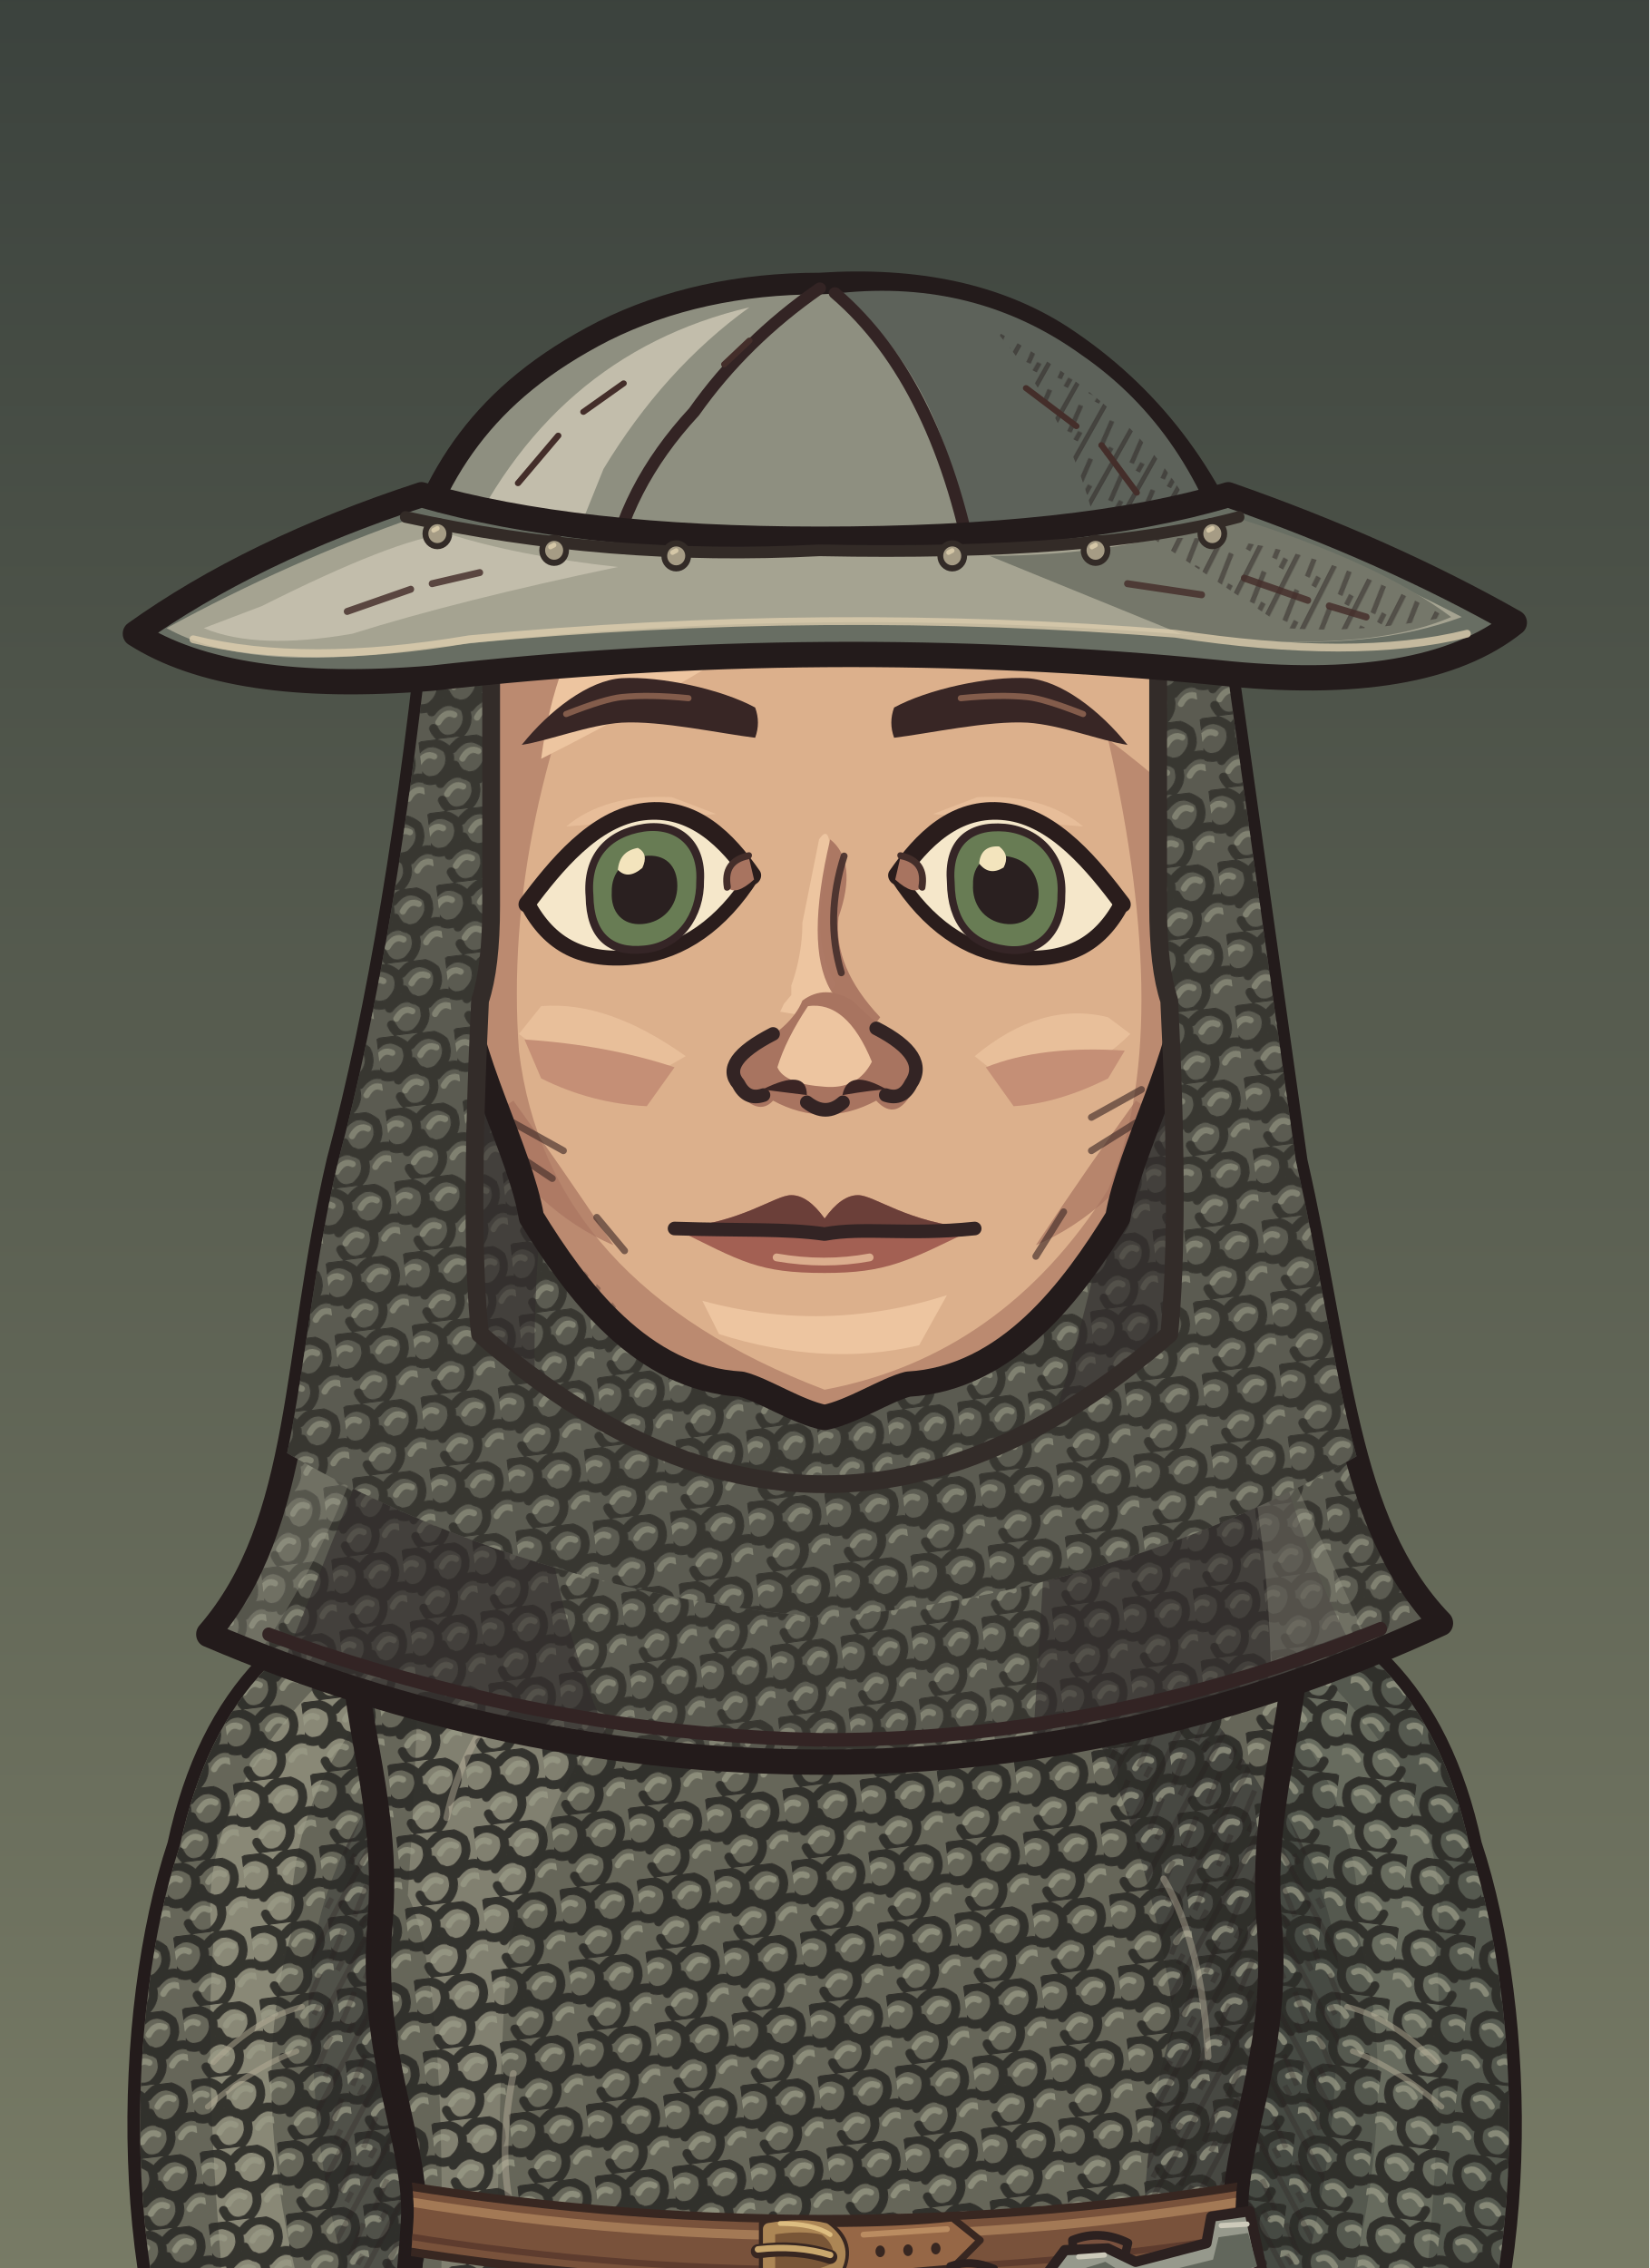
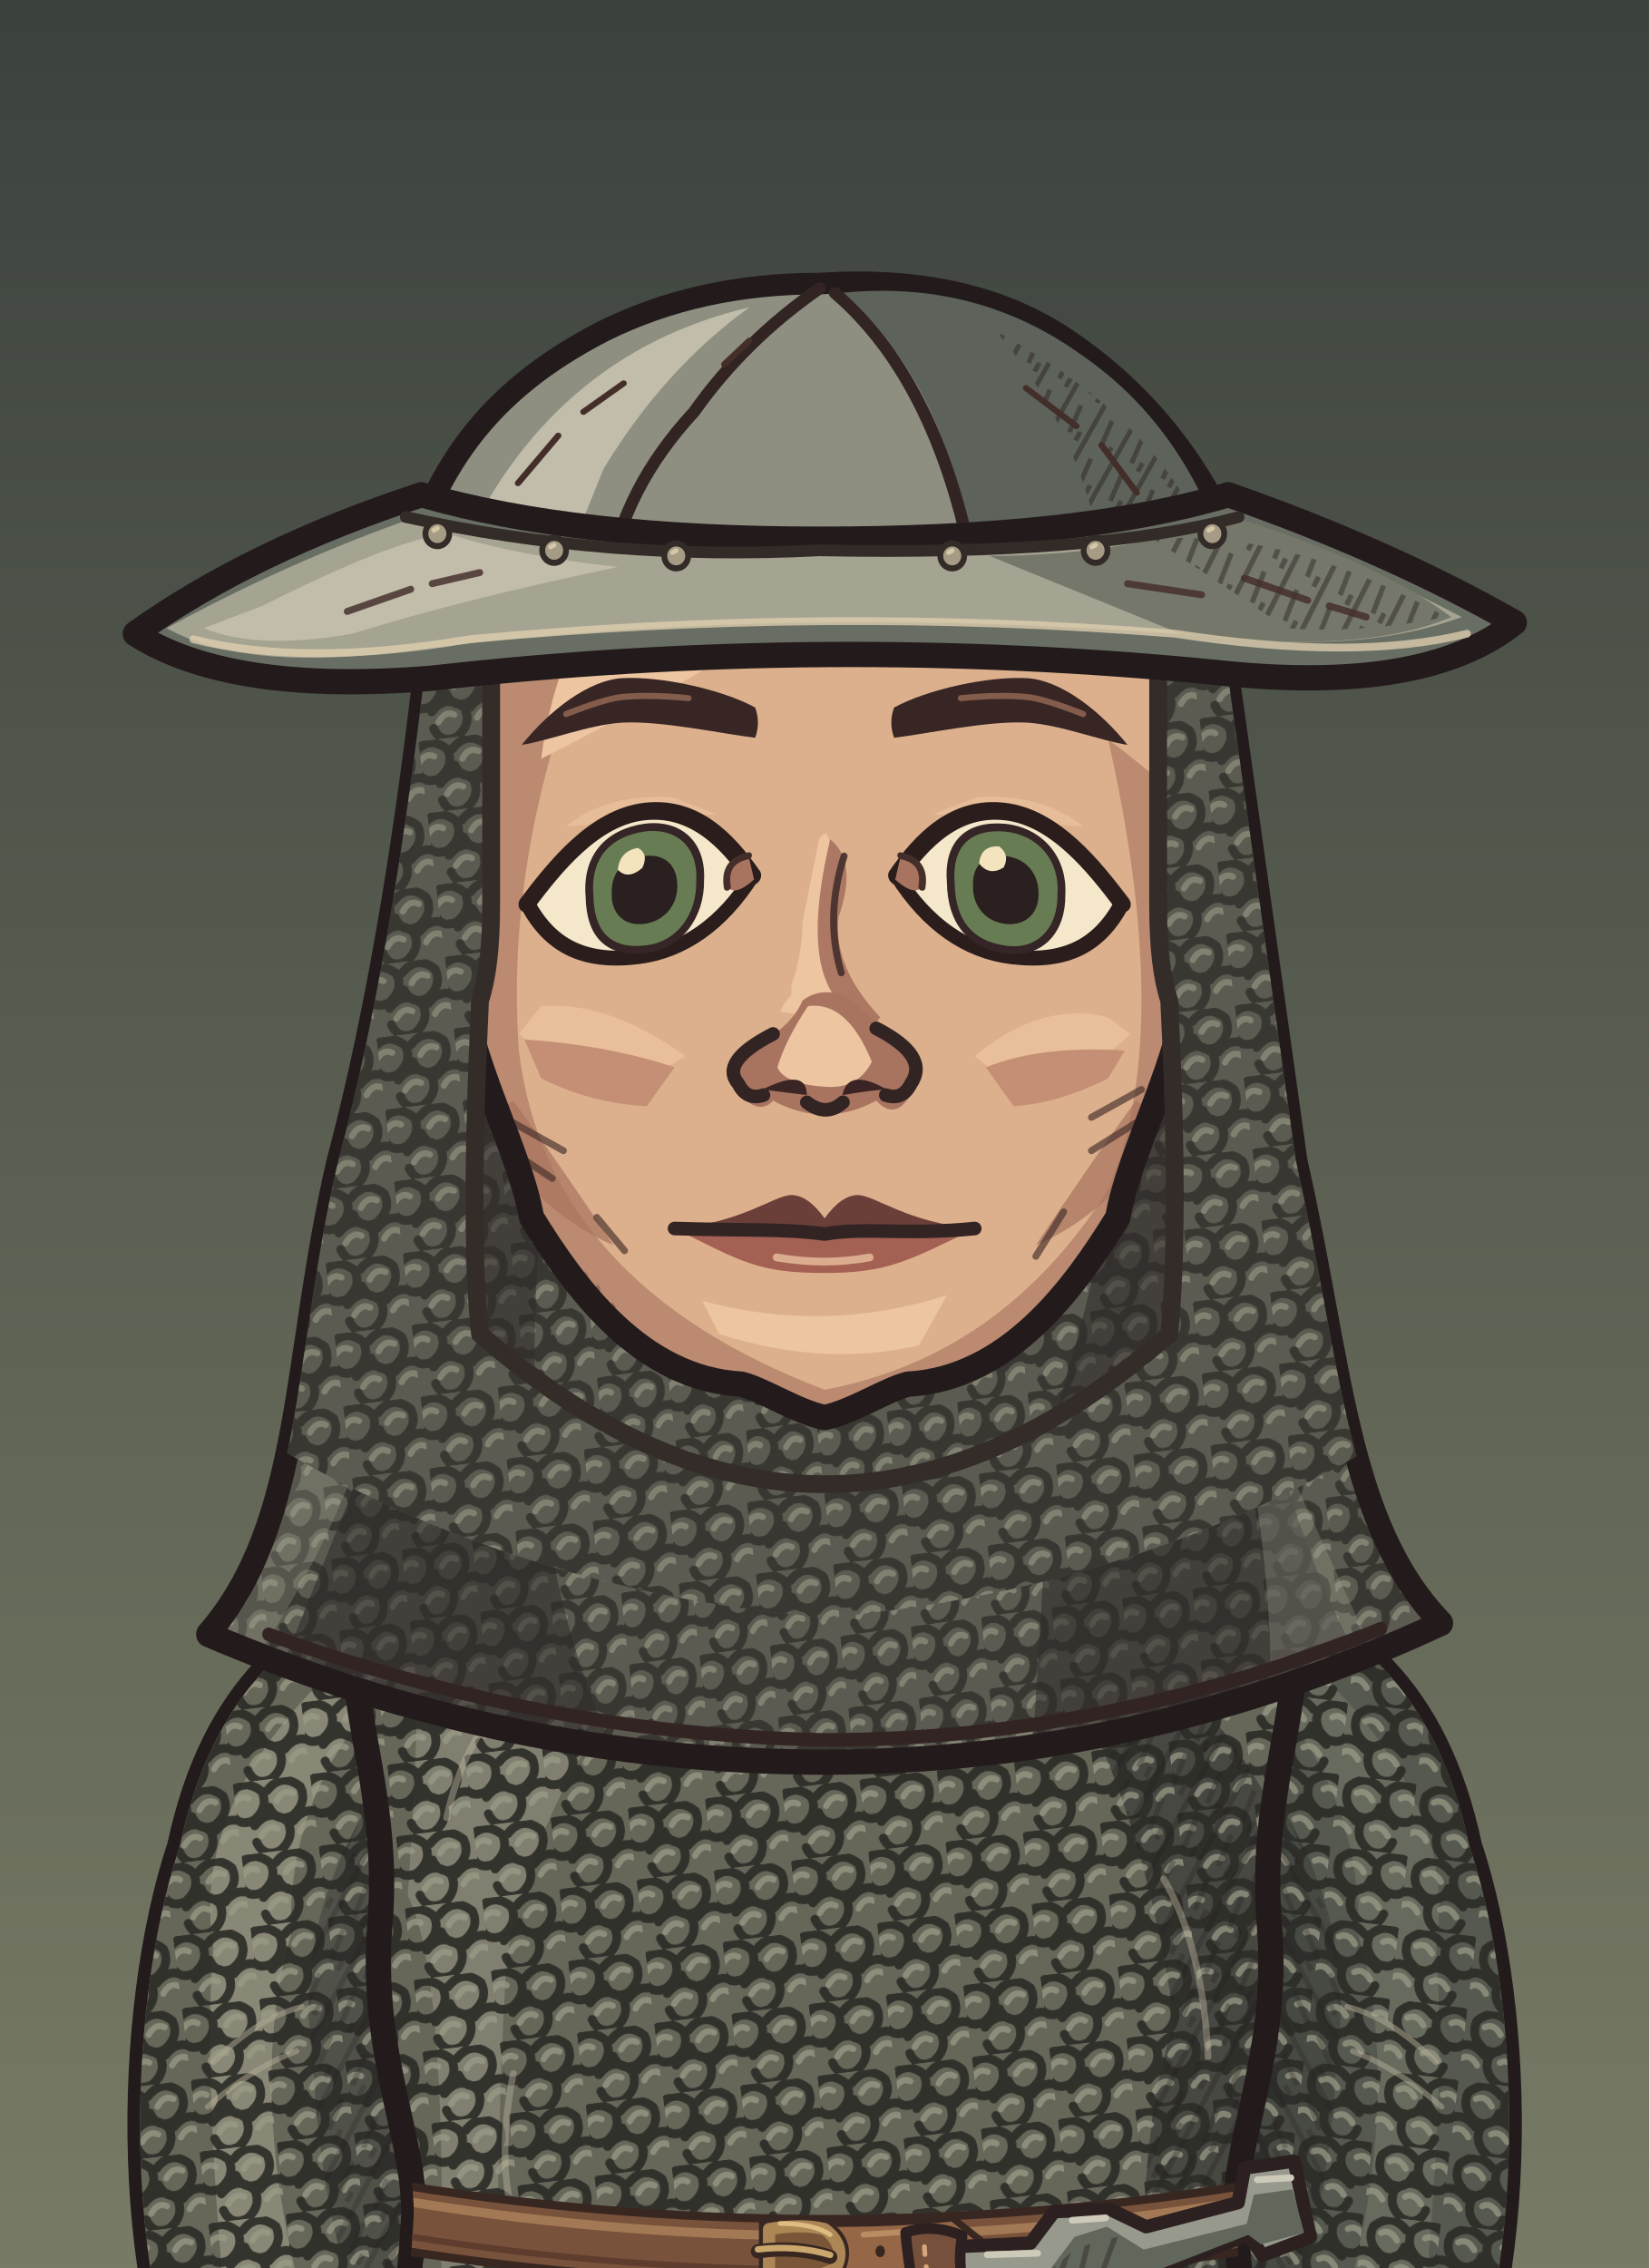
<svg xmlns="http://www.w3.org/2000/svg" xmlns:xlink="http://www.w3.org/1999/xlink" aria-labelledby="title" width="320" height="440" viewBox="0 0 320 440" role="img" data-belt="leather">
  <defs>
    <style>
      .edge {stroke:#231b1b;stroke-width:4.55;stroke-linecap:round;stroke-linejoin:round}
      .seam {fill:none;stroke:#332424;stroke-width:2.45;stroke-linecap:round;stroke-linejoin:round}
      .etch {fill:none;stroke:#442e2a;stroke-width:1.25;stroke-linecap:round}
      .hair-line {fill:none;stroke:#967661;stroke-width:1.45;stroke-linecap:round}
      .white {fill:#f5e7ca;stroke:#2a1d1c;stroke-width:2.65;stroke-linejoin:round}
      .label {fill:#efdfc1;font:600 20px Georgia,serif}
      .muted {fill:#b8aa96;font:13px 'Segoe UI',sans-serif}
      .section {fill:#dcbb8e;font:600 14px 'Segoe UI',sans-serif}
    </style>
    <linearGradient id="umber" x2="0" y2="1" gradientUnits="objectBoundingBox">
      <stop stop-color="#594639" />
      <stop offset=".56" stop-color="#8e7552" />
      <stop offset="1" stop-color="#3c3029" />
    </linearGradient>
    <linearGradient id="ash" x2="0" y2="1" gradientUnits="objectBoundingBox">
      <stop stop-color="#3b423d" />
      <stop offset=".56" stop-color="#7a7d67" />
      <stop offset="1" stop-color="#242b28" />
    </linearGradient>
    <linearGradient id="rose" x2="0" y2="1" gradientUnits="objectBoundingBox">
      <stop stop-color="#51404a" />
      <stop offset=".56" stop-color="#8a6972" />
      <stop offset="1" stop-color="#372c33" />
    </linearGradient>
    <pattern id="paper-grain" width="63" height="57" patternUnits="userSpaceOnUse">
      <path d="M1 16l2-1m21-4 5-2m16 7 6-1M12 32l3-1m16 11 4-1m20-14 4 1M4 51l5-1m41 0 9-2" fill="none" stroke="#231a1b" stroke-width=".85" opacity=".19" />
      <path d="M4 5l9-1m29 2 2-1M1 40l4-1m12 9 1-1m21-23 4-1m9 12 5-2" fill="none" stroke="#f0dbb5" stroke-width=".85" opacity=".23" />
      <path d="M16 19h.6m13-3h.7m28 6h.7m-39 15h.6m23 4h.6m-12 11h.7m29-39h.7" fill="none" stroke="#21191a" stroke-width="1.2" opacity=".28" stroke-linecap="round" />
    </pattern>
    <pattern id="ink-lines" width="7" height="9" patternUnits="userSpaceOnUse" patternTransform="rotate(28)">
      <path d="M1 -2V10m2.8-8 .6 6m1.9-1v5" stroke="#271d1d" stroke-width=".95" fill="none" opacity=".65" />
    </pattern>
    <radialGradient id="vignette" cx=".5" cy=".39" r=".72">
      <stop offset=".47" stop-color="#20191c" stop-opacity="0" />
      <stop offset="1" stop-color="#20191c" stop-opacity=".48" />
    </radialGradient>
    <g id="firs" fill="currentColor">
      <path d="M10 439Q15 379 12 300L9 220 15 146 15 54 19 80 21 147 28 230 25 326 29 439Z" />
      <path d="M17 169Q27 174 45 174L57 169 49 179 27 187 17 185                M18 194Q29 196 52 192L63 183 56 194 26 205 16 207                M15 225Q46 230 67 218L77 206 71 223 42 238 18 241                M17 252Q48 255 78 245L91 230 84 249 52 266 20 269                M14 282Q40 281 71 278L88 261 84 281 57 291 19 298                M19 312Q43 316 69 310L88 299 84 310 58 322 22 325" />
      <path d="M6 312 0 315V284L11 285M0 266 13 270V250L0 249M0 220 15 221 15 206 0 202                M0 180 16 181V167L0 165M0 141 15 150V138L0 133M0 112 17 127V118L0 104" />
      <path d="M64 440Q55 380 58 324L59 258 63 217 68 222 65 266 68 328 76 440Z                M63 291Q78 294 89 282L100 267 96 283 81 301 62 307                M63 323Q80 323 106 304L98 321 68 339                M63 316Q44 306 37 293L41 307 64 329Z" />
    </g>
    <g id="brambles" fill="none" stroke="currentColor" stroke-linecap="round" stroke-linejoin="round">
      <path stroke-width="3.8" d="M9 440Q13 401 21 380T26 333m-8 57Q39 375 43 352m-28 46Q6 377 0 376M41 440Q41 402 63 385m-20 44q26-6 39-30" />
      <path stroke-width="2" d="M23 364l14-13m-12 4-7-15m20 29 17-4m-15-1 1-11m13 49 2-17m2 14 18-5m-34 32q-12-10-17-10" />
    </g>
    <g id="night-scratches" fill="none" stroke="currentColor" stroke-width="1.2" stroke-linecap="round">
      <path d="M16 113q32-11 54-8m-30 9 16-3m184-40q19-4 44 1m-11 7 19 4                M24 335q33-3 68-16m-44 16 26-4m164-9q31 5 60-3m-39 8 38-3                M27 391q22-6 52-5m168 14q28-8 57-8m-40 11 24-4                M55 178l18-6m177 36 17 3m-12-4 17-1" />
    </g>
    <g id="shirt-setting">
      <rect width="320" height="440" fill="url(#umber)" />
      <path d="M50 217q24 8 64 1l-15 7-56 6m176-90q39-13 70-5l-26 4 28 2-64 6" fill="#856c54" opacity=".5" />
      <use xlink:href="#firs" style="color:#342827" opacity=".52" transform="translate(-26 8)" />
      <use xlink:href="#firs" style="color:#413128" opacity=".58" transform="translate(340 101) scale(-1 .81)" />
      <use xlink:href="#night-scratches" style="color:#dfbb87" opacity=".28" />
      <use xlink:href="#brambles" style="color:#291f22" opacity=".71" />
      <rect width="320" height="440" fill="url(#vignette)" />
      <rect width="320" height="440" fill="url(#paper-grain)" />
    </g>
    <g id="armor-setting">
      <rect width="320" height="440" fill="url(#ash)" />
      <path d="M42 173q49-4 68 3l-43 6 25 3-49 4m151 35q47 10 104-6l-26 14-62 8Z" fill="#707764" opacity=".48" />
      <use xlink:href="#firs" style="color:#27312c" opacity=".64" transform="translate(-36 30)" />
      <use xlink:href="#firs" style="color:#303833" opacity=".75" transform="translate(324 45) scale(-.86 1.03)" />
      <use xlink:href="#brambles" style="color:#252a27" opacity=".62" transform="translate(319 10) scale(-1 1)" />
      <use xlink:href="#night-scratches" style="color:#d8d8a9" opacity=".28" transform="translate(-2 21)" />
      <rect width="320" height="440" fill="url(#vignette)" />
      <rect width="320" height="440" fill="url(#paper-grain)" />
    </g>
    <g id="woman-setting">
      <rect width="320" height="440" fill="url(#rose)" />
      <path d="M44 235q40-4 76-1l-20 6-36 2 19 3-44 5m183-50q35 3 60-3l-24 9-31 2" fill="#775d65" opacity=".6" />
      <use xlink:href="#firs" style="color:#3b2b34" opacity=".58" transform="translate(-20 84) scale(.86 .91)" />
      <use xlink:href="#firs" style="color:#3d2e39" opacity=".68" transform="translate(327 54) scale(-.85 .98)" />
      <path d="M300 440q-2-82-6-173l-9-103 7-35 12 42 9 98 7 171Z                M294 195q-10-18-25-24l-15-1 13-4 11 2 18 15                M285 162q-13-22-34-27l-7 4 7-11 17 4 20 17                M303 242q-18-23-36-27l-13 3 15-9 11 2 21 15" fill="#3a2b33" opacity=".64" />
      <use xlink:href="#brambles" style="color:#2d2229" opacity=".8" transform="translate(12 6)" />
      <use xlink:href="#night-scratches" style="color:#e1b8a8" opacity=".28" transform="translate(0 7)" />
      <rect width="320" height="440" fill="url(#vignette)" />
      <rect width="320" height="440" fill="url(#paper-grain)" />
    </g>
    <pattern id="mail-rings" width="14" height="13" patternUnits="userSpaceOnUse" patternTransform="rotate(-7)">
      <path d="M-1 2q3-3 6 0 1 3-2 5Q0 8-1 5M6 2q3-3 6 0 1 3-2 5Q7 8 6 5M3 8q3-3 6 0 1 3-2 5-3 1-4-2M10 8q3-3 6 0" fill="none" stroke="#2d2c28" stroke-width="1.6" stroke-linecap="round" />
      <path d="M-.5 4q1.5-2 3-1m5 1q1.4-2 3-1M4 10q1.5-2 3-1m4 1q1.4-2 3-1" fill="none" stroke="#9a9b87" stroke-width="1.12" opacity=".78" stroke-linecap="round" />
    </pattern>
    <pattern id="armor-plates" width="47" height="24" patternUnits="userSpaceOnUse" patternTransform="translate(4 4) rotate(2)">
      <path d="M1 0l21 .7 1 18-3 3-17-1-1-4Zm24 1 19-1 2 15-3 7-19-2Z" fill="#85867a" stroke="#352e2a" stroke-width="1.75" stroke-linejoin="round" />
      <path d="M2 2l18 .2-.2 4L5 7 4 17Zm24 0 16-1 1 4-14 2-3 10Z" fill="#a9a58d" />
      <path d="M19 4l4 14-3 3-16-1 13-4Zm22 2 4 10-2 5-17-1 13-4Z" fill="#62655f" />
      <path d="M7 7l1-.5m6 12 3-2m16-7 5-1m-7 5 4-2" fill="none" stroke="#d0c0a0" stroke-width=".9" opacity=".76" />
      <path d="M6 12q2-2 2.7 1-1 2.2-2.7.5Zm12 1q1.8-2 2.4.6-1 2.6-2.5.8Zm11 1q1-2.2 2.8-1-.2 2.9-2.8 2.1Zm12-2q2.2-1.4 2.3.8-1 2.3-2.3.5Z" fill="#3c342d" />
    </pattern>
    <clipPath id="portrait-frame">
      <rect width="320" height="752" />
    </clipPath>
    <clipPath id="wardrobe-torso-mask">
      <path d="M124 273 C110 273 89 280 76 290 C73 305 82 322 80 346 C78 370 87 386 86 400 C85 418 77 476 72 570 Q160 589 248 570 C243 476 235 418 234 400 C233 386 242 370 240 346 C238 322 247 305 244 290 C231 280 210 273 196 273 Q160 307 124 273Z" />
    </clipPath>
    <clipPath id="wardrobe-sleeve-mask">
      <path d="M87 284C65 291 50 304 44 332C34 362 33 415 50.5 445H91.5Q107 406 105 336Z" />
    </clipPath>
    <clipPath id="hair-mail-outline">
      <path d="M83 105Q76 168 64 209C55 244 57.289 274 38.289 294Q97.289 317 160 317Q222.711 317 281.711 292C262.711 274 262 245 253 209L237 105Z" transform="matrix(0.912 0 0 1 14.08 0)" />
    </clipPath>
    <clipPath id="face-shape-clip">
      <path d="M 160 73 C 191 73 219 90 223 128 C 224 143 225 164 225 177 C 225 189 214.75 207 212.75 219 C 204.75 232 193 248 175 249 C 171 250 165 254 160 255 C 155 254 149 250 145 249 C 127 248 115.25 232 107.25 219 C 105.25 207 95 189 95 177 C 95 164 96 143 97 128 C 101 90 129 73 160 73 Z" />
    </clipPath>
    <clipPath id="face-features-eye-left">
      <path d="M-21 0 C-16 -6 -9 -14 0 -14 C9 -14 15 -7 19.5 0 C14 8 7 12 -1 12 C-11 12 -17 8 -21 0Z" />
    </clipPath>
    <clipPath id="face-features-eye-right">
      <path d="M-21 0 C-16 -6 -9 -14 0 -14 C9 -14 15 -7 19.5 0 C14 8 7 12 -1 12 C-11 12 -17 8 -21 0Z" />
    </clipPath>
    <clipPath id="face-features-nose-bridge">
      <path d="M154 144H167V179L172 185V187H149V185L154 179Z" />
    </clipPath>
    <clipPath id="full-costume-hands-clip">
      <rect x="0" y="440" width="320" height="312" />
    </clipPath>
  </defs>
  <svg width="320" height="440" viewBox="11.636 0 296.727 408" overflow="hidden">
    <g data-part="full-costume">
      <rect width="320" height="752" fill="url(#ash)" />
      <ellipse cx="160" cy="731" rx="113" ry="10" fill="#261f20" opacity=".5" />
      <g>
        <path d="M84 469 L158 469 Q158 548 143 598 Q135 638 135 678 H105 Q98 643 100 597 Q82 548 84 469Z" fill="#5b5950" class="edge" />
        <path d="M93 514 Q106 546 115 595 Q118 638 131 672 H108Q102 630 102 592Z" fill="#8c7c69" opacity=".53" />
        <path d="M96 556Q108 592 124 607 M99 605Q110 627 117 635" class="etch" />
        <g transform="translate(0 0)">
          <path d="M98 669Q116 664 139 672Q137 677 140 704L142 724Q123 731 88 728Q75 725 83 714L100 701Q104 677 98 669Z" fill="#5b4034" class="edge" />
          <path d="M102 674Q117 669 136 675M108 700Q124 701 135 709 M100 705Q104 710 117 715" fill="none" stroke="#96745a" stroke-width="2.15" />
          <path d="M102 699Q108 695 119 697Q117 709 129 722Q99 728 85 722Z" fill="#72503e" />
          <path d="M83 725Q108 731 137 724" class="seam" />
        </g>
      </g>
      <g transform="translate(320 0) scale(-1 1)">
        <path d="M84 469 L158 469 Q158 548 143 598 Q135 638 135 678 H105 Q98 643 100 597 Q82 548 84 469Z" fill="#5b5950" class="edge" />
        <path d="M93 514 Q106 546 115 595 Q118 638 131 672 H108Q102 630 102 592Z" fill="#8c7c69" opacity=".53" />
        <path d="M96 556Q108 592 124 607 M99 605Q110 627 117 635" class="etch" />
        <g transform="translate(0 0)">
          <path d="M98 669Q116 664 139 672Q137 677 140 704L142 724Q123 731 88 728Q75 725 83 714L100 701Q104 677 98 669Z" fill="#5b4034" class="edge" />
          <path d="M102 674Q117 669 136 675M108 700Q124 701 135 709 M100 705Q104 710 117 715" fill="none" stroke="#96745a" stroke-width="2.15" />
          <path d="M102 699Q108 695 119 697Q117 709 129 722Q99 728 85 722Z" fill="#72503e" />
          <path d="M83 725Q108 731 137 724" class="seam" />
        </g>
      </g>
    </g>
    <g clip-path="url(#portrait-frame)">
      <g id="wardrobe-outfit-nw_mail_hauberk" data-outfit="nw_mail_hauberk">
        <path d="M87 284C65 291 50 304 44 332C34 362 33 415 50.5 445H91.5Q107 406 105 336Z" fill="#a58c69" class="edge" data-part="sleeve-outline" data-side="left" />
        <g data-part="sleeve-left" clip-path="url(#wardrobe-sleeve-mask)">
          <path d="M45 337 Q52 308 76 294 Q59 326 60 351 L49 373 Q49 421 60 444 H46 Q31 397 45 337Z" fill="#7e674d" />
          <path d="M44 354 Q55 326 64 315 Q55 342 58 359 L41 383Z" fill="url(#ink-lines)" opacity=".44" />
          <path d="M49 376 q10 -11 20 -14 m-18 27 16 -10 M48 414 q4 11 13 21" class="seam" />
          <path d="M50 354 l9 -17 m-9 24 9 -14 m-6 61 10 13" class="etch" />
          <path d="M42 415 q-3 13 1 31" fill="none" stroke="#574638" stroke-width="1.25" stroke-linecap="round" stroke-linejoin="round" opacity=".61" />
          <path d="M44 418 q-3 12 1 27" fill="none" stroke="#c4a67c" stroke-width="0.85" stroke-linecap="round" stroke-linejoin="round" opacity=".64" />
          <path d="M51 415 q-3 13 1 31" fill="none" stroke="#574638" stroke-width="1.25" stroke-linecap="round" stroke-linejoin="round" opacity=".61" />
          <path d="M53 418 q-3 12 1 27" fill="none" stroke="#c4a67c" stroke-width="0.85" stroke-linecap="round" stroke-linejoin="round" opacity=".64" />
          <path d="M60 415 q-3 13 1 31" fill="none" stroke="#574638" stroke-width="1.25" stroke-linecap="round" stroke-linejoin="round" opacity=".61" />
          <path d="M62 418 q-3 12 1 27" fill="none" stroke="#c4a67c" stroke-width="0.85" stroke-linecap="round" stroke-linejoin="round" opacity=".64" />
          <path d="M69 415 q-3 13 1 31" fill="none" stroke="#574638" stroke-width="1.25" stroke-linecap="round" stroke-linejoin="round" opacity=".61" />
          <path d="M71 418 q-3 12 1 27" fill="none" stroke="#c4a67c" stroke-width="0.85" stroke-linecap="round" stroke-linejoin="round" opacity=".64" />
          <path d="M78 415 q-3 13 1 31" fill="none" stroke="#574638" stroke-width="1.25" stroke-linecap="round" stroke-linejoin="round" opacity=".61" />
          <path d="M80 418 q-3 12 1 27" fill="none" stroke="#c4a67c" stroke-width="0.85" stroke-linecap="round" stroke-linejoin="round" opacity=".64" />
          <path d="M87 415 q-3 13 1 31" fill="none" stroke="#574638" stroke-width="1.25" stroke-linecap="round" stroke-linejoin="round" opacity=".61" />
          <path d="M89 418 q-3 12 1 27" fill="none" stroke="#c4a67c" stroke-width="0.85" stroke-linecap="round" stroke-linejoin="round" opacity=".64" />
          <path d="M96 415 q-3 13 1 31" fill="none" stroke="#574638" stroke-width="1.25" stroke-linecap="round" stroke-linejoin="round" opacity=".61" />
          <path d="M98 418 q-3 12 1 27" fill="none" stroke="#c4a67c" stroke-width="0.85" stroke-linecap="round" stroke-linejoin="round" opacity=".64" />
          <path d="M105 415 q-3 13 1 31" fill="none" stroke="#574638" stroke-width="1.25" stroke-linecap="round" stroke-linejoin="round" opacity=".61" />
          <path d="M107 418 q-3 12 1 27" fill="none" stroke="#c4a67c" stroke-width="0.85" stroke-linecap="round" stroke-linejoin="round" opacity=".64" />
          <path d="M87 284C65 291 50 304 44 332C36.231 355.308 33.894 392.498 41.445 422L98.521 422Q106.467 387.337 105 336Z" fill="#666659" data-part="mail-sleeve-shell" />
          <clipPath id="nw-mail-sleeve-0-422">
            <path d="M87 284C65 291 50 304 44 332C36.231 355.308 33.894 392.498 41.445 422L98.521 422Q106.467 387.337 105 336Z" />
          </clipPath>
          <g clip-path="url(#nw-mail-sleeve-0-422)">
            <path d="M85 289 Q45 319 50 350 Q48 375 53 424 H69 Q55 379 64 348 Q63 316 92 294Z" fill="#adab95" opacity=".49" />
            <path d="M98 300 Q62 335 68 371 Q69 398 79 426 H114V295Z" fill="#333532" opacity=".43" />
            <path d="M87 284C65 291 50 304 44 332C36.231 355.308 33.894 392.498 41.445 422L98.521 422Q106.467 387.337 105 336Z" fill="url(#mail-rings)" opacity=".92" />
            <path d="M98 300 Q62 335 68 371 Q69 398 79 426 H114V295Z" fill="url(#ink-lines)" opacity=".38" />
            <path d="M50 371 q8 -8 16 -10 m-17 18 q8 -7 16 -10" fill="none" stroke="#b5ae96" stroke-width="1" stroke-linecap="round" stroke-linejoin="round" opacity=".49" />
            <path d="M40.717 419Q69.951 423 99.185 419" fill="none" stroke="#33312b" stroke-width="2.5" stroke-linecap="round" stroke-linejoin="round" />
            <path d="M40.717 419Q69.951 423 99.185 419" fill="none" stroke="#969381" stroke-width="1.1" stroke-linecap="round" stroke-linejoin="round" opacity=".8" />
          </g>
        </g>
        <g transform="translate(320 0) scale(-1 1)">
          <path d="M87 284C65 291 50 304 44 332C34 362 33 415 50.5 445H91.5Q107 406 105 336Z" fill="#7e674d" class="edge" data-part="sleeve-outline" data-side="right" />
          <g data-part="sleeve-right" clip-path="url(#wardrobe-sleeve-mask)">
            <path d="M45 337 Q52 308 76 294 Q59 326 60 351 L49 373 Q49 421 60 444 H46 Q31 397 45 337Z" fill="#574638" />
            <path d="M44 354 Q55 326 64 315 Q55 342 58 359 L41 383Z" fill="url(#ink-lines)" opacity=".44" />
            <path d="M49 376 q10 -11 20 -14 m-18 27 16 -10 M48 414 q4 11 13 21" class="seam" />
            <path d="M50 354 l9 -17 m-9 24 9 -14 m-6 61 10 13" class="etch" />
            <path d="M42 415 q-3 13 1 31" fill="none" stroke="#574638" stroke-width="1.25" stroke-linecap="round" stroke-linejoin="round" opacity=".61" />
            <path d="M44 418 q-3 12 1 27" fill="none" stroke="#c4a67c" stroke-width="0.85" stroke-linecap="round" stroke-linejoin="round" opacity=".64" />
            <path d="M51 415 q-3 13 1 31" fill="none" stroke="#574638" stroke-width="1.25" stroke-linecap="round" stroke-linejoin="round" opacity=".61" />
            <path d="M53 418 q-3 12 1 27" fill="none" stroke="#c4a67c" stroke-width="0.85" stroke-linecap="round" stroke-linejoin="round" opacity=".64" />
            <path d="M60 415 q-3 13 1 31" fill="none" stroke="#574638" stroke-width="1.25" stroke-linecap="round" stroke-linejoin="round" opacity=".61" />
            <path d="M62 418 q-3 12 1 27" fill="none" stroke="#c4a67c" stroke-width="0.85" stroke-linecap="round" stroke-linejoin="round" opacity=".64" />
            <path d="M69 415 q-3 13 1 31" fill="none" stroke="#574638" stroke-width="1.25" stroke-linecap="round" stroke-linejoin="round" opacity=".61" />
            <path d="M71 418 q-3 12 1 27" fill="none" stroke="#c4a67c" stroke-width="0.85" stroke-linecap="round" stroke-linejoin="round" opacity=".64" />
            <path d="M78 415 q-3 13 1 31" fill="none" stroke="#574638" stroke-width="1.25" stroke-linecap="round" stroke-linejoin="round" opacity=".61" />
            <path d="M80 418 q-3 12 1 27" fill="none" stroke="#c4a67c" stroke-width="0.85" stroke-linecap="round" stroke-linejoin="round" opacity=".64" />
            <path d="M87 415 q-3 13 1 31" fill="none" stroke="#574638" stroke-width="1.25" stroke-linecap="round" stroke-linejoin="round" opacity=".61" />
            <path d="M89 418 q-3 12 1 27" fill="none" stroke="#c4a67c" stroke-width="0.85" stroke-linecap="round" stroke-linejoin="round" opacity=".64" />
            <path d="M96 415 q-3 13 1 31" fill="none" stroke="#574638" stroke-width="1.25" stroke-linecap="round" stroke-linejoin="round" opacity=".61" />
            <path d="M98 418 q-3 12 1 27" fill="none" stroke="#c4a67c" stroke-width="0.85" stroke-linecap="round" stroke-linejoin="round" opacity=".64" />
            <path d="M105 415 q-3 13 1 31" fill="none" stroke="#574638" stroke-width="1.25" stroke-linecap="round" stroke-linejoin="round" opacity=".61" />
            <path d="M107 418 q-3 12 1 27" fill="none" stroke="#c4a67c" stroke-width="0.85" stroke-linecap="round" stroke-linejoin="round" opacity=".64" />
            <path d="M87 284C65 291 50 304 44 332C36.231 355.308 33.894 392.498 41.445 422L98.521 422Q106.467 387.337 105 336Z" fill="#55594f" data-part="mail-sleeve-shell" />
            <clipPath id="nw-mail-sleeve-1-422">
              <path d="M87 284C65 291 50 304 44 332C36.231 355.308 33.894 392.498 41.445 422L98.521 422Q106.467 387.337 105 336Z" />
            </clipPath>
            <g clip-path="url(#nw-mail-sleeve-1-422)">
              <path d="M85 289 Q45 319 50 350 Q48 375 53 424 H69 Q55 379 64 348 Q63 316 92 294Z" fill="#adab95" opacity=".21" />
              <path d="M98 300 Q62 335 68 371 Q69 398 79 426 H114V295Z" fill="#333532" opacity=".43" />
              <path d="M87 284C65 291 50 304 44 332C36.231 355.308 33.894 392.498 41.445 422L98.521 422Q106.467 387.337 105 336Z" fill="url(#mail-rings)" opacity=".92" />
              <path d="M98 300 Q62 335 68 371 Q69 398 79 426 H114V295Z" fill="url(#ink-lines)" opacity=".38" />
              <path d="M50 371 q8 -8 16 -10 m-17 18 q8 -7 16 -10" fill="none" stroke="#b5ae96" stroke-width="1" stroke-linecap="round" stroke-linejoin="round" opacity=".49" />
              <path d="M40.717 419Q69.951 423 99.185 419" fill="none" stroke="#33312b" stroke-width="2.5" stroke-linecap="round" stroke-linejoin="round" />
              <path d="M40.717 419Q69.951 423 99.185 419" fill="none" stroke="#969381" stroke-width="1.1" stroke-linecap="round" stroke-linejoin="round" opacity=".8" />
            </g>
          </g>
        </g>
        <path d="M124 273 C110 273 89 280 76 290 C73 305 82 322 80 346 C78 370 87 386 86 400 C85 418 77 476 72 570 Q160 589 248 570 C243 476 235 418 234 400 C233 386 242 370 240 346 C238 322 247 305 244 290 C231 280 210 273 196 273 Q160 307 124 273Z" fill="#a58c69" />
        <g data-part="torso" clip-path="url(#wardrobe-torso-mask)">
          <path d="M76 296 Q95 280 120 278 Q105 303 84 335Z" fill="#c4a67c" />
          <path d="M184 288 Q231 289 244 290 L261 444 H221 Q230 405 218 371 Q219 313 184 288Z" fill="#7e674d" />
          <path d="M77 344 Q87 359 83 381 L68 402 L60 359Z" fill="#7e674d" />
          <path d="M211 371 Q227 390 239 386 L238 416 L224 412Z" fill="url(#ink-lines)" opacity=".42" />
          <path d="M120 307 Q103 329 94 361 Q88 342 114 309Z M179 302 Q209 314 216 353 Q203 321 179 302Z" fill="#c4a67c" />
          <path d="M133 409 Q124 426 123 444 H113 Q119 423 133 409Z M174 412 Q184 426 192 445 H177Z" fill="#c4a67c" />
          <path d="M116 311 Q101 335 91 360 M190 312 Q207 329 229 367 M150 338 q-3 22 3 42 m11 -31 6 35 M129 421 l-7 24 m60 -28 8 27" class="seam" />
          <path d="M97 369 l-7 16 m12 -12 -6 12 M226 355 l6 19 m-11 -12 5 15 M143 367 l2 14 m65 44 4 13" class="etch" />
          <g data-part="mail-torso">
            <path d="M124 273 C110 273 89 280 76 290 C73 305 82 322 80 346 C78 370 87 386 86 400 C85 418 77 476 72 570 Q110.0 580 148 575 Q155 547 160 504 Q165 547 172 575 Q210.0 580 248 570 C243 476 235 418 234 400 C233 386 242 370 240 346 C238 322 247 305 244 290 C231 280 210 273 196 273 Q160 307 124 273Z" fill="#666659" data-part="mail-shell" />
            <clipPath id="nw-mail-torso-9">
              <path d="M124 273 C110 273 89 280 76 290 C73 305 82 322 80 346 C78 370 87 386 86 400 C85 418 77 476 72 570 Q110.0 580 148 575 Q155 547 160 504 Q165 547 172 575 Q210.0 580 248 570 C243 476 235 418 234 400 C233 386 242 370 240 346 C238 322 247 305 244 290 C231 280 210 273 196 273 Q160 307 124 273Z" />
            </clipPath>
            <g clip-path="url(#nw-mail-torso-9)">
              <path d="M87 287 Q104 268 137 287 Q109 319 103 351 Q100 382 100 570 H81 Q99 369 85 341 Q87 312 87 287Z" fill="#adab95" opacity=".38" />
              <path d="M194 287 Q231 296 247 340 Q229 383 246 433 L256 570 H231 Q208 403 223 364 Q216 315 194 287Z" fill="#333532" opacity=".61" />
              <path d="M124 273 C110 273 89 280 76 290 C73 305 82 322 80 346 C78 370 87 386 86 400 C85 418 77 476 72 570 Q110.0 580 148 575 Q155 547 160 504 Q165 547 172 575 Q210.0 580 248 570 C243 476 235 418 234 400 C233 386 242 370 240 346 C238 322 247 305 244 290 C231 280 210 273 196 273 Q160 307 124 273Z" fill="url(#mail-rings)" opacity=".92" />
              <path d="M194 287 Q231 296 247 340 Q229 383 246 433 L256 570 H231 Q208 403 223 364 Q216 315 194 287Z" fill="url(#ink-lines)" opacity=".46" />
              <path d="M92 327 q3 -14 12 -23 M104 373 q-3 15 0 26 M229 370 q-1 -20 -8 -32" fill="none" stroke="#c2b8a1" stroke-width="1.2" stroke-linecap="round" stroke-linejoin="round" opacity=".42" />
              <path d="M124 273 Q160 307 196 273" fill="none" stroke="#32312d" stroke-width="7" stroke-linecap="round" stroke-linejoin="round" />
              <path d="M124 273 Q160 307 196 273" fill="none" stroke="#9c9783" stroke-width="3" stroke-linecap="round" stroke-linejoin="round" />
              <path d="M124 273 Q160 307 196 273" fill="none" stroke="#c1b79c" stroke-width="1.1" stroke-linecap="round" stroke-linejoin="round" stroke-dasharray="1.4 3" />
            </g>
            <path d="M72 570 Q110.0 580 148 575 Q155 547 160 504 Q165 547 172 575 Q210.0 580 248 570" fill="none" stroke="#34362f" stroke-width="2.2" stroke-linecap="round" stroke-linejoin="round" />
          </g>
        </g>
        <path d="M124 273 C110 273 89 280 76 290 C73 305 82 322 80 346 C78 370 87 386 86 400 C85 418 77 476 72 570 Q160 589 248 570 C243 476 235 418 234 400 C233 386 242 370 240 346 C238 322 247 305 244 290 C231 280 210 273 196 273 Q160 307 124 273Z" fill="none" class="edge" />
      </g>
      <g id="hair-mail-base">
        <g clip-path="url(#hair-mail-outline)">
          <g transform="matrix(0.912 0 0 1 14.08 0)">
            <path d="M83 105Q76 168 64 209C55 244 57.289 274 38.289 294Q97.289 317 160 317Q222.711 317 281.711 292C262.711 274 262 245 253 209L237 105Z" fill="#5b5b51" />
            <path d="M83 105Q76 168 64 209C55 244 57.289 274 38.289 294Q97.289 317 160 317Q222.711 317 281.711 292C262.711 274 262 245 253 209L237 105Z" fill="url(#mail-rings)" opacity=".76" />
            <path d="M93 136q-1 70-19 116l-22 50 65 10q-21-44-11-108Z M227 136q-3 64-22 120l-4 59 67-12q-27-43-26-102Z" fill="#302b2b" opacity=".56" />
            <path d="M69 213q-6 48-37 77l16 8q25-34 30-74Z M234 229q13 34 14 70l18-6Z" fill="#a7a592" opacity=".28" />
            <path d="M50.289 294Q104.289 312 160 313Q215.711 313 269.711 293" class="seam" />
          </g>
        </g>
        <path d="M83 105Q76 168 64 209C55 244 57.289 274 38.289 294Q97.289 317 160 317Q222.711 317 281.711 292C262.711 274 262 245 253 209L237 105Z" fill="none" class="edge" transform="matrix(0.912 0 0 1 14.08 0)" />
      </g>
      <g id="face-shape">
        <path d="M 160 73 C 191 73 219 90 223 128 C 224 143 225 164 225 177 C 225 189 214.75 207 212.75 219 C 204.75 232 193 248 175 249 C 171 250 165 254 160 255 C 155 254 149 250 145 249 C 127 248 115.25 232 107.25 219 C 105.25 207 95 189 95 177 C 95 164 96 143 97 128 C 101 90 129 73 160 73 Z" fill="#dcb08c" />
        <g clip-path="url(#face-shape-clip)">
          <path d="M 70 141 Q 104 91 123 103 Q 102 148 105 189 Q 110 231 160 250 Q 192 244 211 214 Q 223 186 211 133 Q 235 151 250 174 L 250 265 70 265 Z" fill="#bb8a70" />
          <path d="M 109 136.5 Q 114 99 142 98 Q 173 89 195 107 Q 174 98 152 112 Q 130 126 109 136.5 Z" fill="#edc5a0" />
          <g transform="translate(160 0) scale(-1 1)">
            <path d="M 25 190 Q 39 180 51 181 L 55 186 Q 45 194 32 194 Z" fill="#edc5a0" opacity=".72" />
            <path d="M 27 192 Q 39 188 54 187 L 51 194 Q 42 198.5 32 199 Z" fill="#c58f76" />
            <path d="M 56 198 Q 48 209 38 224 Q 52 218 62 202 Z" fill="#a87460" opacity=".73" />
          </g>
          <g transform="translate(160 0) scale(1 1)">
            <path d="M 27 190 Q 39 180 51 183 L 55 186 Q 45 196 32 194 Z" fill="#edc5a0" opacity=".72" />
            <path d="M 29 192 Q 39 188 54 189 L 51 194 Q 42 198.5 34 199 Z" fill="#c58f76" />
            <path d="M 56 198 Q 48 209 38 224 Q 52 218 62 202 Z" fill="#a87460" opacity=".73" />
          </g>
          <path d="M 92 183 Q 99 211 120 232 L 132 247 119 248 Q 98 234 85 212 Z M 229 184 Q 224 217 203 241 L 193 250 209 247 Q 230 233 240 211 Z" fill="url(#ink-lines)" opacity=".42" />
          <path d="M 138 234 Q 160 240 182 233 L 177 242 Q 160 246 141 240 Z" fill="#edc5a0" />
          <path d="M 104 202 l 9 5 m -8 1 6 4 m 97 -11 9 -5 m -9 11 8 -5 m -97 17 5 6 m 74 1 5 -8" class="etch" opacity=".65" />
        </g>
        <path d="M 160 73 C 191 73 219 90 223 128 C 224 143 225 164 225 177 C 225 189 214.75 207 212.75 219 C 204.75 232 193 248 175 249 C 171 250 165 254 160 255 C 155 254 149 250 145 249 C 127 248 115.25 232 107.25 219 C 105.25 207 95 189 95 177 C 95 164 96 143 97 128 C 101 90 129 73 160 73 Z" fill="none" class="edge" />
      </g>
      <g clip-path="url(#face-shape-clip)">
        <g data-part="eyes">
          <g transform="matrix(1 -0.12 0 1 127.5 160)">
            <path d="M-14 -13 Q-7 -18 5 -16 L13 -12" fill="#edc5a0" opacity=".65" />
            <path d="M-21 0 C-16 -6 -9 -14 0 -14 C9 -14 15 -7 19.5 0 C14 8 7 12 -1 12 C-11 12 -17 8 -21 0Z" class="white" />
            <g clip-path="url(#face-features-eye-left)">
              <g transform="translate(0 0) scale(1 1)">
                <path d="M-9.8 0 C-10.4 -7 -6.6 -10.9 0 -11.1 C6.1 -11.2 10.5 -7 10.1 -.3 C10.2 5.9 6.4 11 0 10.8 C-6.1 10.7 -9.7 7.2 -9.8 0Z" fill="#687c54" stroke="#352526" stroke-width="1.4" />
                <path d="M-5.8 -.2C-5.9-3.8-3.5-6 .1-6 3.8-6 6-3.6 6 .1 6 3.9 3.3 6.3-.2 6.2-3.9 6.1-6 3.3-5.8-.2Z" fill="#2a2020" />
                <path d="M-4.7-4.1Q-4.4-7.4-1.1-7.6 .9-6.3-.3-3.9-2.9-2-4.7-4.1Z" fill="#f3e4bd" />
              </g>
            </g>
            <path d="M-21 0 C-16 -6 -9 -14 0 -14 C9 -14 15 -7 19.5 0" fill="none" stroke="#2a1d1c" stroke-width="3.15" stroke-linecap="round" />
            <path d="M18.8 -3.8 Q14.2 -3.4 15 1.4 Q16.5 3.2 19.8 .6Z" fill="#a87460" />
            <path d="M18.8 -3.8 Q14.2 -3.4 15 1.4" class="etch" />
          </g>
          <g transform="matrix(-1 -0.12 0 1 192.5 160)">
            <path d="M-14 -13 Q-7 -18 5 -16 L13 -12" fill="#edc5a0" opacity=".65" />
            <path d="M-21 0 C-16 -6 -9 -14 0 -14 C9 -14 15 -7 19.5 0 C14 8 7 12 -1 12 C-11 12 -17 8 -21 0Z" class="white" />
            <g clip-path="url(#face-features-eye-right)">
              <g transform="translate(0 0) scale(-1 1)">
                <path d="M-9.8 0 C-10.4 -7 -6.6 -10.9 0 -11.1 C6.1 -11.2 10.5 -7 10.1 -.3 C10.2 5.9 6.4 11 0 10.8 C-6.1 10.7 -9.7 7.2 -9.8 0Z" fill="#687c54" stroke="#352526" stroke-width="1.4" />
                <path d="M-5.8 -.2C-5.9-3.8-3.5-6 .1-6 3.8-6 6-3.6 6 .1 6 3.9 3.3 6.3-.2 6.2-3.9 6.1-6 3.3-5.8-.2Z" fill="#2a2020" />
                <path d="M-4.7-4.1Q-4.4-7.4-1.1-7.6 .9-6.3-.3-3.9-2.9-2-4.7-4.1Z" fill="#f3e4bd" />
              </g>
            </g>
            <path d="M-21 0 C-16 -6 -9 -14 0 -14 C9 -14 15 -7 19.5 0" fill="none" stroke="#2a1d1c" stroke-width="3.15" stroke-linecap="round" />
            <path d="M18.8 -3.8 Q14.2 -3.4 15 1.4 Q16.5 3.2 19.8 .6Z" fill="#a87460" />
            <path d="M18.8 -3.8 Q14.2 -3.4 15 1.4" class="etch" />
          </g>
        </g>
        <g data-part="brows">
          <g transform="matrix(1 0 0 1 127.5 131)">
            <path d="M-22 3 C-17 -3.22 -10 -8.6 -4 -9 C3 -9.4 14 -7 20 -3.72 Q21 -1 20 1.72 C14 1 3 -1.4 -4 -1 C-10 -0.6 -17 2.22 -22 3Z" fill="#382625" />
            <path d="M-14 -2.55 Q-7 -5.3 -4 -5.6 Q1 -6.1 8 -5.4" fill="none" stroke="#835c4b" stroke-width="1.1" stroke-linecap="round" />
          </g>
          <g transform="matrix(-1 0 0 1 192.5 131)">
            <path d="M-22 3 C-17 -3.22 -10 -8.6 -4 -9 C3 -9.4 14 -7 20 -3.72 Q21 -1 20 1.72 C14 1 3 -1.4 -4 -1 C-10 -0.6 -17 2.22 -22 3Z" fill="#382625" />
            <path d="M-14 -2.55 Q-7 -5.3 -4 -5.6 Q1 -6.1 8 -5.4" fill="none" stroke="#835c4b" stroke-width="1.1" stroke-linecap="round" />
          </g>
        </g>
        <g data-part="nose">
          <g clip-path="url(#face-features-nose-bridge)">
            <path d="M159 151 Q161 148 161 154 Q157 169 162 177 L158 183 152 182 Q156 174 156 166Z" fill="#edc5a0" />
            <path d="M161 151 Q166 155 162.5 165 Q161.5 174 170 183 L167 187 161 178 Q156.5 170 161 151Z" fill="#a87460" opacity=".93" />
            <path d="M163.5 154 Q160 165 163 175" class="etch" opacity=".9" />
          </g>
          <path d="M156 180 Q160 177 165 180 C167 182 169.28 184 174 188 Q178 192 176 196 Q173 202 169.28 198 Q160 203 150.72 198 Q148 201 144 196 Q142 192 146 189 Q154 185 156 180Z" fill="#a87460" />
          <path d="M157 181 Q164 180 168.5 191 Q165.95 196 160 195.5 Q152.775 195 151.5 192 Q153 187 157 181Z" fill="#edc5a0" />
          <path d="M150.72 186 Q141 191 144.5 195 Q146 198 149 197 M169.28 185 Q179 190 175.5 195 Q174 198 171 197" class="seam" />
          <path d="M148.8 196 q8 -4 8 1 q-8 -1 -8 -1Z M163.2 197 q1 -5 8 -1 q-2 0 -8 1Z" fill="#3b2524" />
          <path d="M156.8 198.3 Q160.25 201 163.3 198.3" class="seam" />
        </g>
        <g data-part="mouth">
          <path d="M133 221 C145.15 220 151 215 154 215 Q157 215 160 219.2 Q163 215 166 215 C169 215 174.85 220 187 221 C174.85 227 171 229 160 229 C148 229 145.15 227 133 221Z" fill="#a36053" />
          <path d="M133 221 C145.15 220 151 215 154 215 Q157 215 160 219.2 Q163 215 166 215 C169 215 174.85 220 187 221 C174.85 222.25 167 220.7 160 222 C153 221 145.15 221.4 133 221Z" fill="#56322f" opacity=".72" />
          <path d="M133 221 C145.15 221.4 153 221 160 222 C167 220.7 174.85 222.25 187 221" class="seam" />
          <path d="M151.36 226.2 Q160 227.7 168.1 226.2" fill="none" stroke="#edc5a0" stroke-width="1.4" stroke-linecap="round" opacity=".76" />
        </g>
      </g>
      <g clip-path="url(#hair-mail-outline)">
        <path d="M100 99V163Q100 174 98 180Q96 222 98 240Q160 294 222 240Q224 220 222 180Q220 174 220 163V99L237 95Q241 197 264 257Q218 286 160 291Q102 286 56 257Q79 197 83 95Z" fill="#5b5b51" />
        <path d="M100 99V163Q100 174 98 180Q96 222 98 240Q160 294 222 240Q224 220 222 180Q220 174 220 163V99L237 95Q241 197 264 257Q218 286 160 291Q102 286 56 257Q79 197 83 95Z" fill="url(#mail-rings)" opacity=".76" />
        <path d="M100 99V163Q100 174 98 180Q96 222 98 240Q160 294 222 240Q224 220 222 180Q220 174 220 163V99" fill="none" stroke="#332c29" stroke-width="3.2" stroke-linecap="round" stroke-linejoin="round" />
      </g>
      <g id="headgear-nw_iron_hat">
        <g transform="matrix(0.905 0 0 0.855 15.238 9.968)">
          <path d="M76 111 C82 88 92 71 116 58 Q135 48 159 48 Q188 46 207 59 Q233 77 244 110 L236 119 Q160 117 84 119Z" fill="#8e8f80" class="edge" />
          <path d="M87 106 Q105 63 145 53 Q128 66 116 87 L108 108Z" fill="#c2bdab" />
          <path d="M163 50 Q190 47 211 63 Q233 79 241 110 L189 112 Q187 71 163 50Z" fill="#5d625a" />
          <path d="M194 58 Q229 78 238 108 L216 111 Q212 80 194 58Z" fill="url(#ink-lines)" opacity=".68" />
          <path d="M159 49 Q144 60 134 75 Q120 91 117 110 M162 50 Q183 69 190 111" class="seam" />
          <path d="M99 90 l8-10 m5-5 8-6 m80 1 10 8 m5 4 7 10 m-82-27 5-5" class="etch" />
        </g>
        <g transform="matrix(0.955 0 0 1 7.238 104)">
          <path d="M30 10 Q52 -5 84 -15 Q113 -7 159 -7 Q208 -7 236 -15 Q266 -5 290 8 Q273 21 234 17 Q160 10 86 18 Q48 21 30 10Z" fill="#686e63" class="edge" />
          <path d="M36 9 Q59 -3 83 -11 Q109 -3 159 -5 Q203 -3 237 -11 Q260 -3 280 7 Q263 13 239 11 Q155 4 82 13 Q51 17 36 9Z" fill="#a5a391" />
          <path d="M54 5 Q79 -7 89 -8 Q102 -4 121 -2 Q91 4 71 10 Q53 13 43 9Z" fill="#c2bdab" />
          <path d="M191 -4 Q216 -4 237 -11 Q264 -3 278 7 Q261 14 227 10Z" fill="#75776a" />
          <path d="M222 -7 Q247 -9 277 7 Q261 10 247 9Z" fill="url(#ink-lines)" opacity=".67" />
          <path d="M41 11 Q62 16 93 11 Q160 5 226 10 Q260 15 281 10" fill="none" stroke="#dfcfaf" stroke-width="1.4" stroke-linecap="round" stroke-linejoin="round" opacity=".77" />
          <path d="M81 -11 Q119 -3 159 -5 Q211 -4 238 -11" fill="none" stroke="#332b27" stroke-width="2.1" stroke-linecap="round" stroke-linejoin="round" />
          <path d="M70 6 l12-4 m4-1 9-2 m122 2 14 2 m8-3 12 4 m4 1 7 2" class="etch" opacity=".83" />
          <circle cx="87" cy="-8" r="2.25" fill="#a69c85" stroke="#332b27" stroke-width="1.1" />
          <path d="M86.3 -8.6 l.7 -.35" fill="none" stroke="#d5c7a7" stroke-width="0.85" stroke-linecap="round" stroke-linejoin="round" />
          <circle cx="109" cy="-5" r="2.25" fill="#a69c85" stroke="#332b27" stroke-width="1.1" />
          <path d="M108.3 -5.6 l.7 -.35" fill="none" stroke="#d5c7a7" stroke-width="0.85" stroke-linecap="round" stroke-linejoin="round" />
          <circle cx="132" cy="-4" r="2.25" fill="#a69c85" stroke="#332b27" stroke-width="1.1" />
          <path d="M131.3 -4.6 l.7 -.35" fill="none" stroke="#d5c7a7" stroke-width="0.85" stroke-linecap="round" stroke-linejoin="round" />
          <circle cx="184" cy="-4" r="2.25" fill="#a69c85" stroke="#332b27" stroke-width="1.1" />
          <path d="M183.3 -4.6 l.7 -.35" fill="none" stroke="#d5c7a7" stroke-width="0.85" stroke-linecap="round" stroke-linejoin="round" />
          <circle cx="211" cy="-5" r="2.25" fill="#a69c85" stroke="#332b27" stroke-width="1.1" />
          <path d="M210.3 -5.6 l.7 -.35" fill="none" stroke="#d5c7a7" stroke-width="0.85" stroke-linecap="round" stroke-linejoin="round" />
          <circle cx="233" cy="-8" r="2.25" fill="#a69c85" stroke="#332b27" stroke-width="1.1" />
          <path d="M232.3 -8.6 l.7 -.35" fill="none" stroke="#d5c7a7" stroke-width="0.85" stroke-linecap="round" stroke-linejoin="round" />
        </g>
      </g>
    </g>
    <g data-part="waist-accessories">
      <g data-part="belt" data-style="leather" clip-path="url(#wardrobe-torso-mask)" data-material-slot="belt">
        <path d="M78 398Q160 412 242 398" fill="none" stroke="#382721" stroke-width="13.1" stroke-linecap="round" stroke-linejoin="round" data-material-surface="fixed" />
        <path d="M78 398Q160 412 242 398" fill="none" stroke="#79523b" stroke-width="10.1" stroke-linecap="round" stroke-linejoin="round" data-material-surface="base" />
        <path d="M80 395.2Q160 409.2 240 395.2" fill="none" stroke="#a37955" stroke-width="1.65" stroke-linecap="round" stroke-linejoin="round" data-material-surface="light" />
        <path d="M79 401.3Q160 415.3 241 401.3" fill="none" stroke="#5e3c2e" stroke-width="1.15" stroke-linecap="round" stroke-linejoin="round" data-material-surface="shade" />
        <path d="M160 400Q174 400 183 399l5 4-5 5-23 2Z" fill="#966746" stroke="#382721" stroke-width="1.25" stroke-linecap="round" stroke-linejoin="round" data-material-surface="base" />
        <path d="M167 402l15-1" fill="none" stroke="#ba8c61" stroke-width="1.05" stroke-linecap="round" stroke-linejoin="round" data-material-surface="light" />
        <ellipse cx="170" cy="405" rx="0.85" ry="1.05" fill="#382721" data-material-surface="fixed" />
        <ellipse cx="175" cy="404.8" rx="0.85" ry="1.05" fill="#382721" data-material-surface="fixed" />
        <ellipse cx="180" cy="404.5" rx="0.85" ry="1.05" fill="#382721" data-material-surface="fixed" />
        <g transform="translate(156 405) scale(1)">
          <path d="M-7 -5Q-1 -6 4 -5Q9 -2 7 3Q4 7 -7 6Z" fill="#795637" stroke="#382721" stroke-width="1.65" stroke-linecap="round" stroke-linejoin="round" data-material-surface="fixed" />
          <path d="M-6 -4Q0 -5 4 -4Q8 -1 6 3Q3 5 -6 5Z" fill="none" stroke="#ac8655" stroke-width="2.2" stroke-linecap="round" stroke-linejoin="round" data-material-surface="fixed" />
          <path d="M-4 -5Q2 -5 5 -3M5 4l-4 1" fill="none" stroke="#ddbd80" stroke-width="0.85" stroke-linecap="round" stroke-linejoin="round" data-material-surface="fixed" />
          <path d="M-8 0q7 -1 13 1" fill="none" stroke="#382721" stroke-width="2.55" stroke-linecap="round" stroke-linejoin="round" data-material-surface="fixed" />
          <path d="M-8 -.35q7 -.8 13 1" fill="none" stroke="#c9a76d" stroke-width="1.15" stroke-linecap="round" stroke-linejoin="round" data-material-surface="fixed" />
        </g>
      </g>
      <g data-part="waist-weapon" data-style="eur_steppe_seltso_hammer_axe" transform="translate(209.58 403)">
        <path d="M-5 0Q0-2 5 .5Q3 8 5 15L7 23Q0 25-7 23Q-4 12-5 0Z" fill="#79513e" stroke="#2c2120" stroke-width="1.55" stroke-linecap="round" stroke-linejoin="round" data-part="waist-weapon-hanger" />
        <path d="M-2 2Q-3 11-3 20" fill="none" stroke="#c89e75" stroke-width="0.95" stroke-linecap="round" stroke-linejoin="round" />
-         <g transform="translate(0 25) rotate(-8) scale(0.77) translate(10 100)">
+         <g transform="translate(0 25) rotate(-8) scale(1 1) translate(10 100)">
          <path d="M-12-125Q-7-128-3-125Q0-60 5 15L7 43Q2 47-3 45Q-9-25-12-125Z" fill="#866448" stroke="#2c2120" stroke-width="2" stroke-linecap="round" stroke-linejoin="round" />
          <path d="M-9-120Q-7-57-5-36m2 19 2 23m1 8 3 25" fill="none" stroke="#c29a6d" stroke-width="1.1" stroke-linecap="round" stroke-linejoin="round" />
          <path d="M-39-128Q-31-127-19-126L-14-131L-4-130L2-126L19-128L21-134L30-134L31-120L22-118L20-122L3-118L-4-111L-13-111L-17-116Q-26-113-35-109Q-39-116-39-128Z" fill="#96998c" stroke="#2c2120" stroke-width="2.4" stroke-linecap="round" stroke-linejoin="round" />
          <path d="M-36-116Q-27-118-17-120L-11-126L-5-127L1-122L20-124L22-129L29-129L30-121L22-120L20-122L3-118L-4-112L-13-112L-18-117L-34-110Z" fill="#62675c" />
          <path d="M-34-116L-17-120L-11-124L-3-125L-5-113L-13-112L-18-117L-34-111Z" fill="url(#ink-lines)" opacity="0.61" />
          <path d="M-37-126q-1 7 3 14m7-13 9 1m7-5 6 .4m28-3 6 .5" fill="none" stroke="#cdcaba" stroke-width="1.22" stroke-linecap="round" stroke-linejoin="round" />
          <path d="M-41-131Q-36-132-31-129Q-34-120-29-110L-36-106Q-42-112-41-131Z" fill="#77503c" stroke="#2c2120" stroke-width="1.9" stroke-linecap="round" stroke-linejoin="round" data-part="axe-edge-cover" />
          <path d="M-38-128Q-39-117-35-110" fill="none" stroke="#d3a77b" stroke-width="0.87" stroke-linecap="round" stroke-dasharray="1.4 2.2" />
        </g>
        <path d="M-7 21Q0 23 7 21L7 27Q0 30-7 27Z" fill="#8c6247" stroke="#2c2120" stroke-width="1.55" stroke-linecap="round" stroke-linejoin="round" data-part="waist-weapon-loop" />
        <path d="M-5 24q5 1.6 10-.3" fill="none" stroke="#d0a477" stroke-width="0.9" stroke-linecap="round" stroke-linejoin="round" />
      </g>
    </g>
    <g data-part="handheld-equipment">
      <g data-part="hands" clip-path="url(#full-costume-hands-clip)">
        <g>
          <path d="M60 441 Q59 454 60 464 Q62 474 71 473Q88 473 86 460 L83 442Z" fill="#dcb08c" class="edge" data-part="hand" />
          <path d="M71 458Q81 454 85 460 M67 464q5 4 8 3" class="etch" />
        </g>
        <g transform="translate(320 0) scale(-1 1)">
          <path d="M60 441 Q59 454 60 464 Q62 474 71 473Q88 473 86 460 L83 442Z" fill="#dcb08c" class="edge" data-part="hand" />
          <path d="M71 458Q81 454 85 460 M67 464q5 4 8 3" class="etch" />
        </g>
      </g>
    </g>
  </svg>
</svg>
